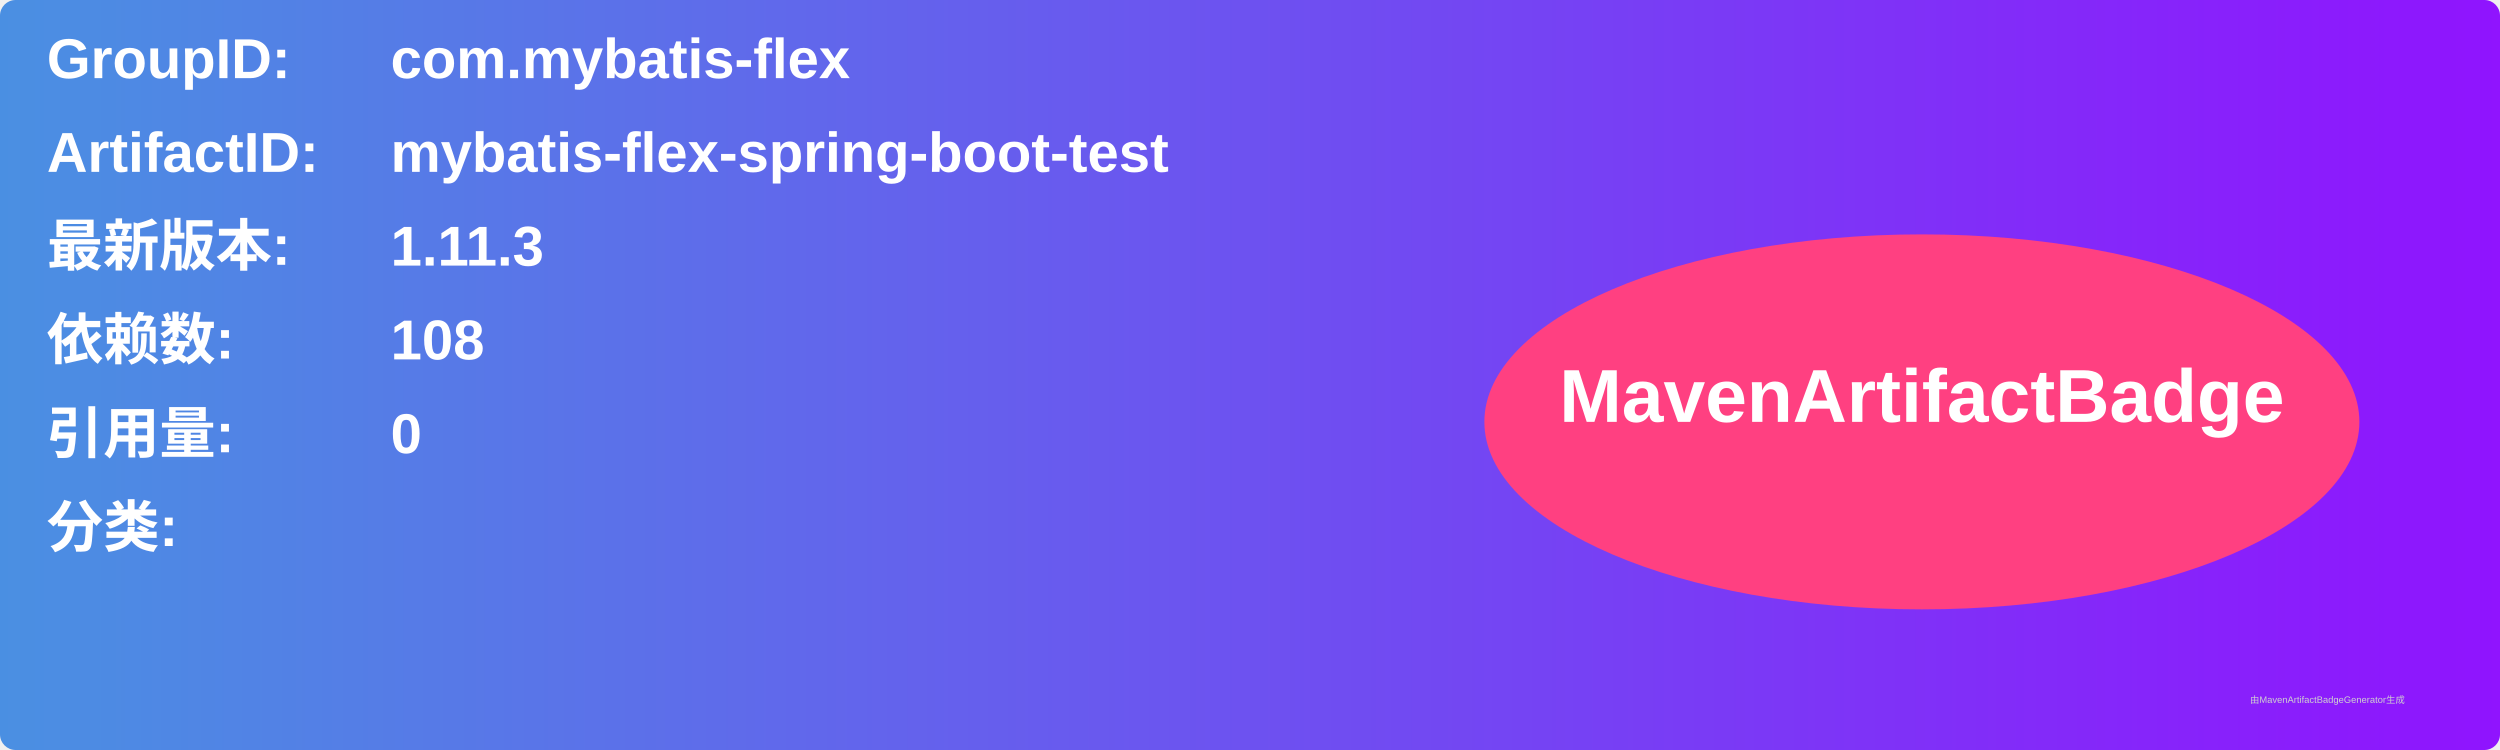
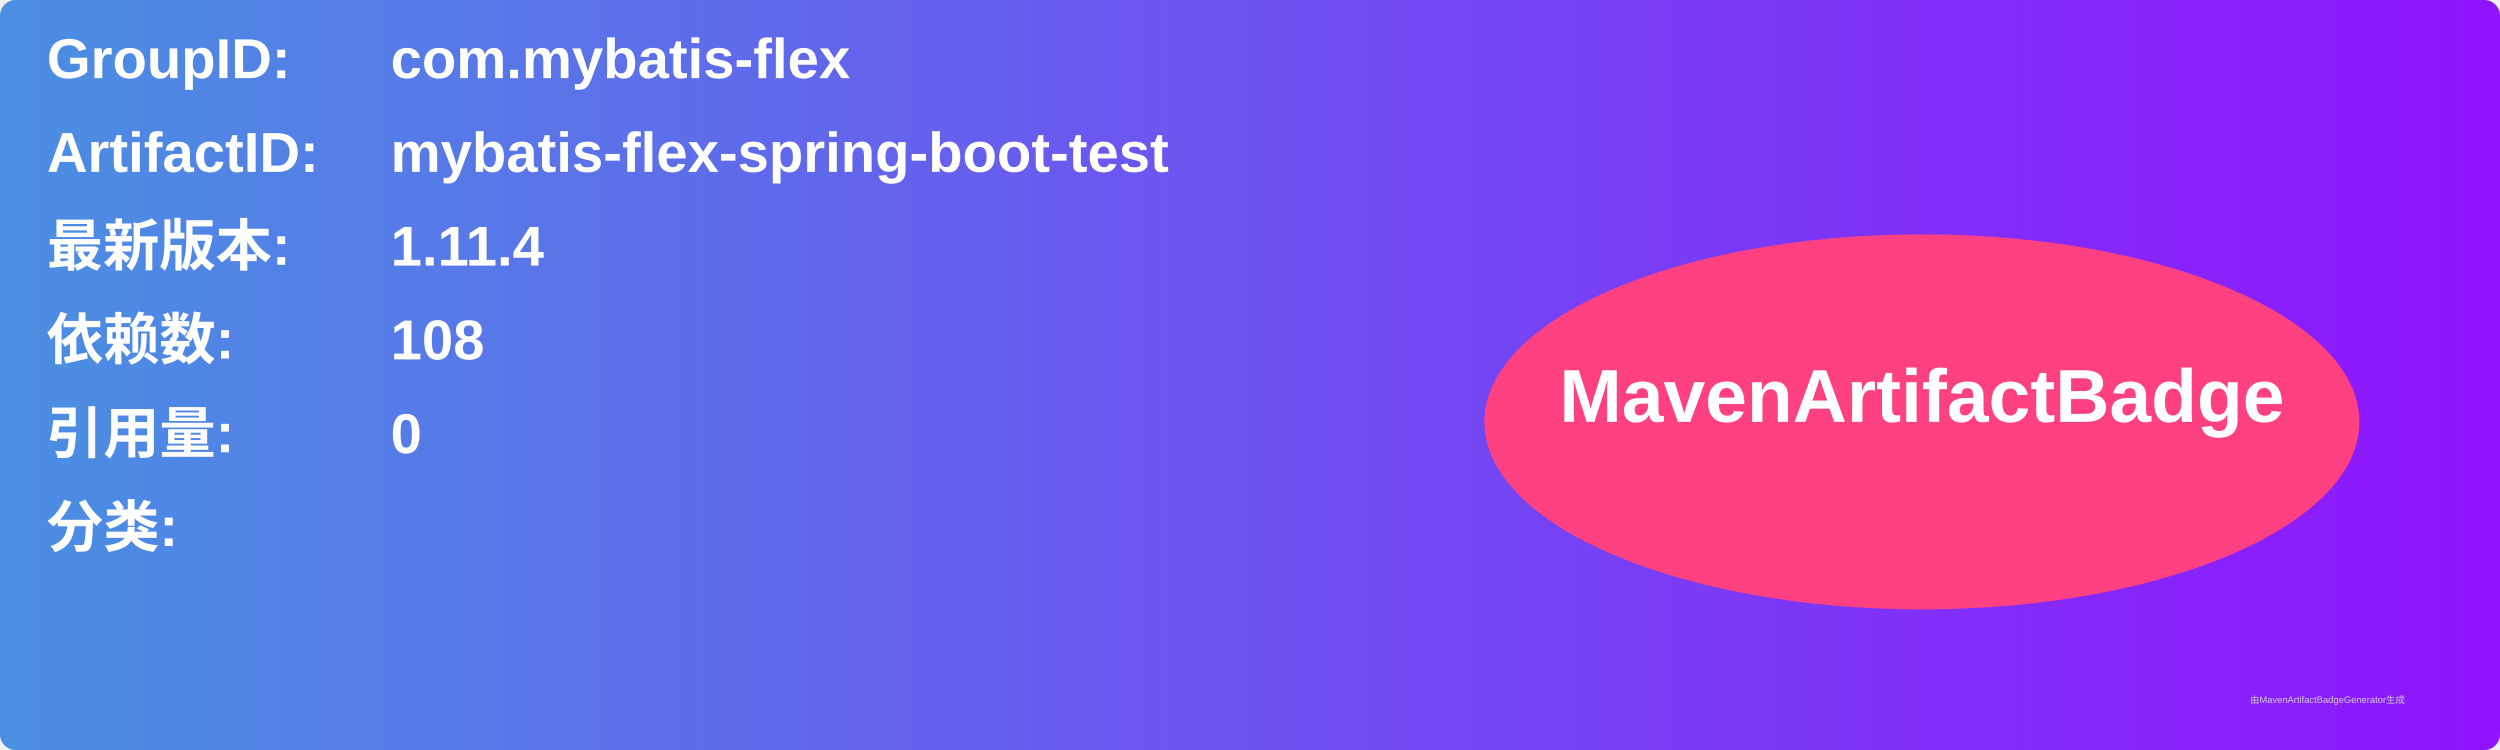
<svg xmlns="http://www.w3.org/2000/svg" width="800" height="240" viewBox="0 0 800 240">
  <linearGradient id="grad" x1="0%" y1="0%" x2="100%" y2="0%">
    <stop offset="0%" stop-color="#4a90e2" />
    <stop offset="100%" stop-color="#9013fe" />
  </linearGradient>
  <rect width="100%" height="100%" rx="5" ry="5" fill="url(#grad)" />
  <g transform="translate(15, 15)">
    <text x="0" y="10" font-family="Arial" font-size="18" fill="white" font-weight="bold" width="260">GroupID:</text>
    <text x="110" y="10" font-family="Arial" font-size="18" fill="white" font-weight="bold" width="460">com.mybatis-flex</text>
    <text x="0" y="40" font-family="Arial" font-size="18" fill="white" font-weight="bold" width="260">ArtifactID:</text>
    <text x="110" y="40" font-family="Arial" font-size="18" fill="white" font-weight="bold" width="460">mybatis-flex-spring-boot-test</text>
    <text x="0" y="70" font-family="Arial" font-size="18" fill="white" font-weight="bold">最新版本:</text>
    <text x="110" y="70" font-family="Arial" font-size="18" fill="white" font-weight="bold">
-       <tspan font-weight="bold">1.11.3</tspan>
+       <tspan font-weight="bold">1.11.4</tspan>
    </text>
    <text x="0" y="100" font-family="Arial" font-size="18" fill="white" font-weight="bold">依赖数: </text>
    <text x="110" y="100" font-family="Arial" font-size="18" fill="white">
      <tspan font-weight="bold">108</tspan>
    </text>
    <text x="0" y="130" font-family="Arial" font-size="18" fill="white" font-weight="bold">引用量: </text>
    <text x="110" y="130" font-family="Arial" font-size="18" fill="white">
      <tspan font-weight="bold">0</tspan>
    </text>
    <text x="0" y="160" font-family="Arial" font-size="18" fill="white" font-weight="bold">分类:</text>
    <text x="10" y="190" font-family="Arial" font-size="10" fill="white">
      <tspan font-weight="bold" />
    </text>
    <ellipse cx="600" cy="120" rx="140" ry="60" fill="#ff4081" />
    <text x="600" y="120" text-anchor="middle" font-family="Arial" font-size="24" fill="white" font-weight="bold">MavenArtifactBadge</text>
  </g>
  <text x="720" y="225" font-family="Arial" font-size="3" fill="#d0d0d0">由MavenArtifactBadgeGenerator生成</text>
</svg>
